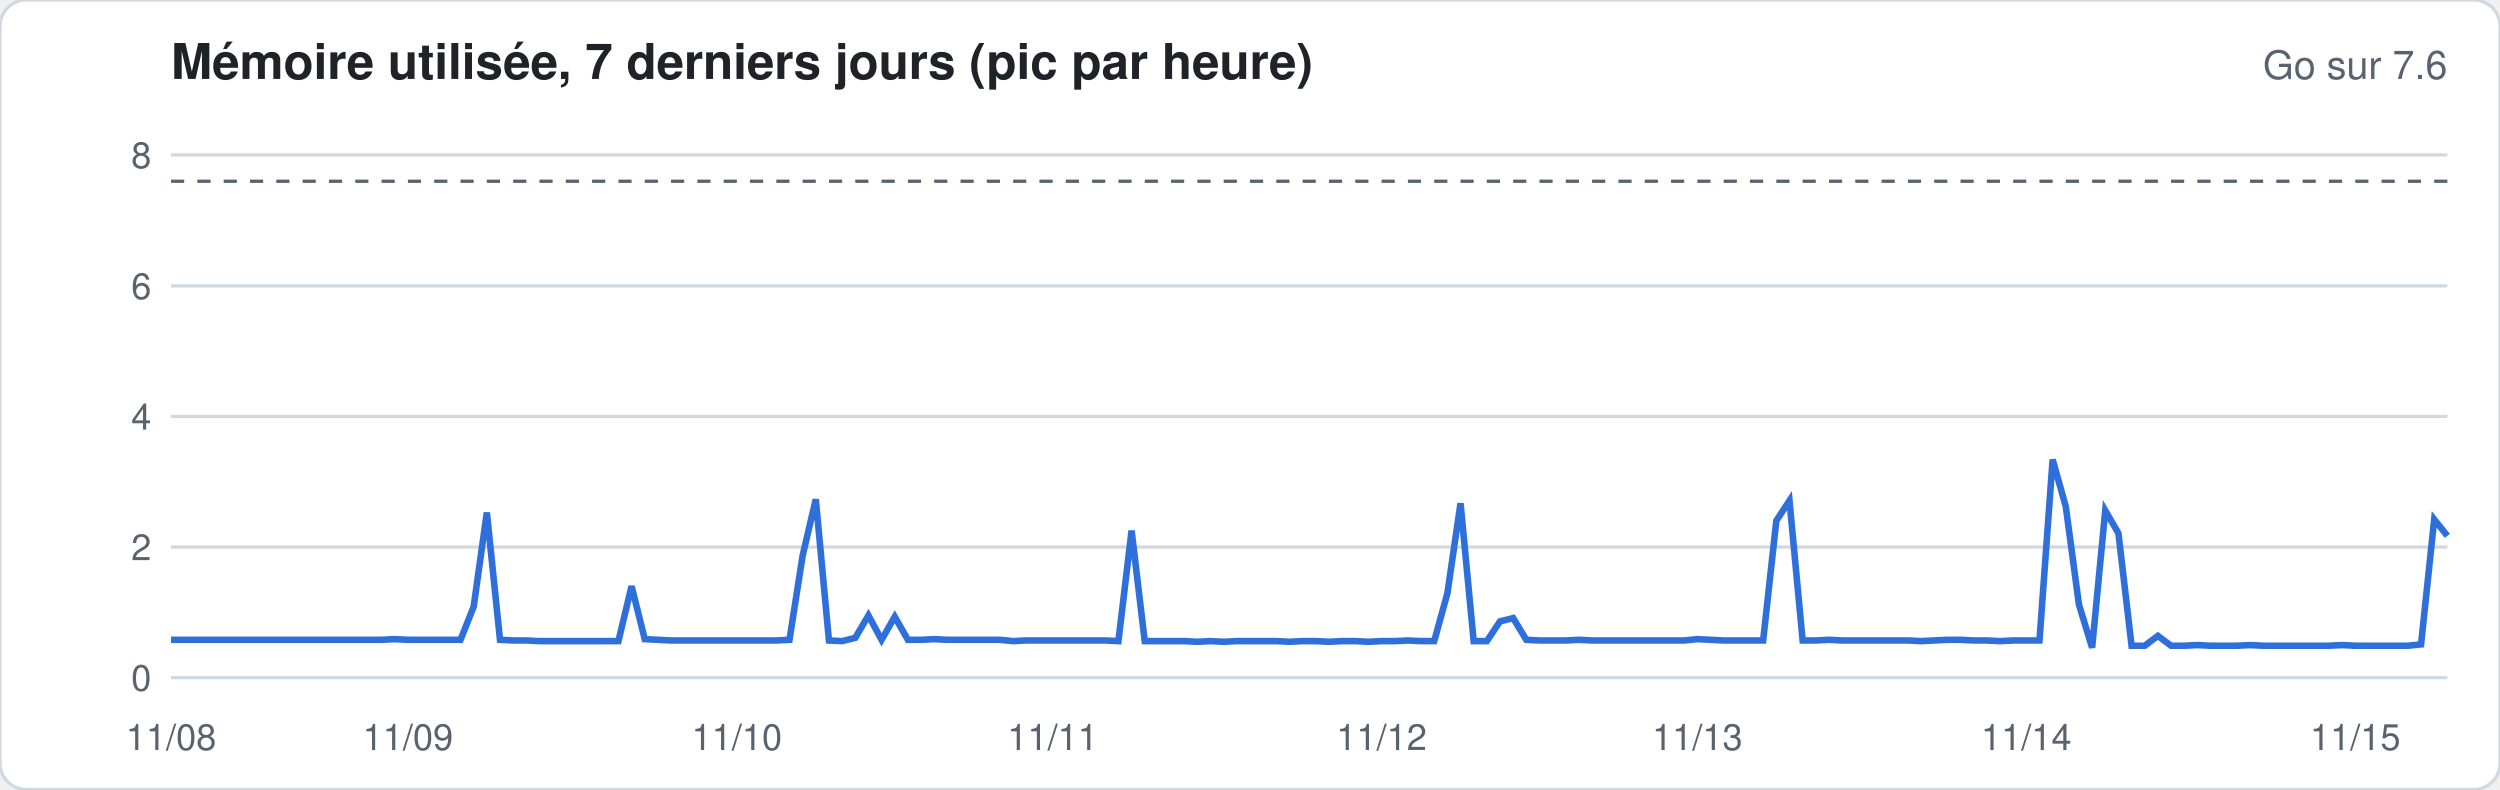
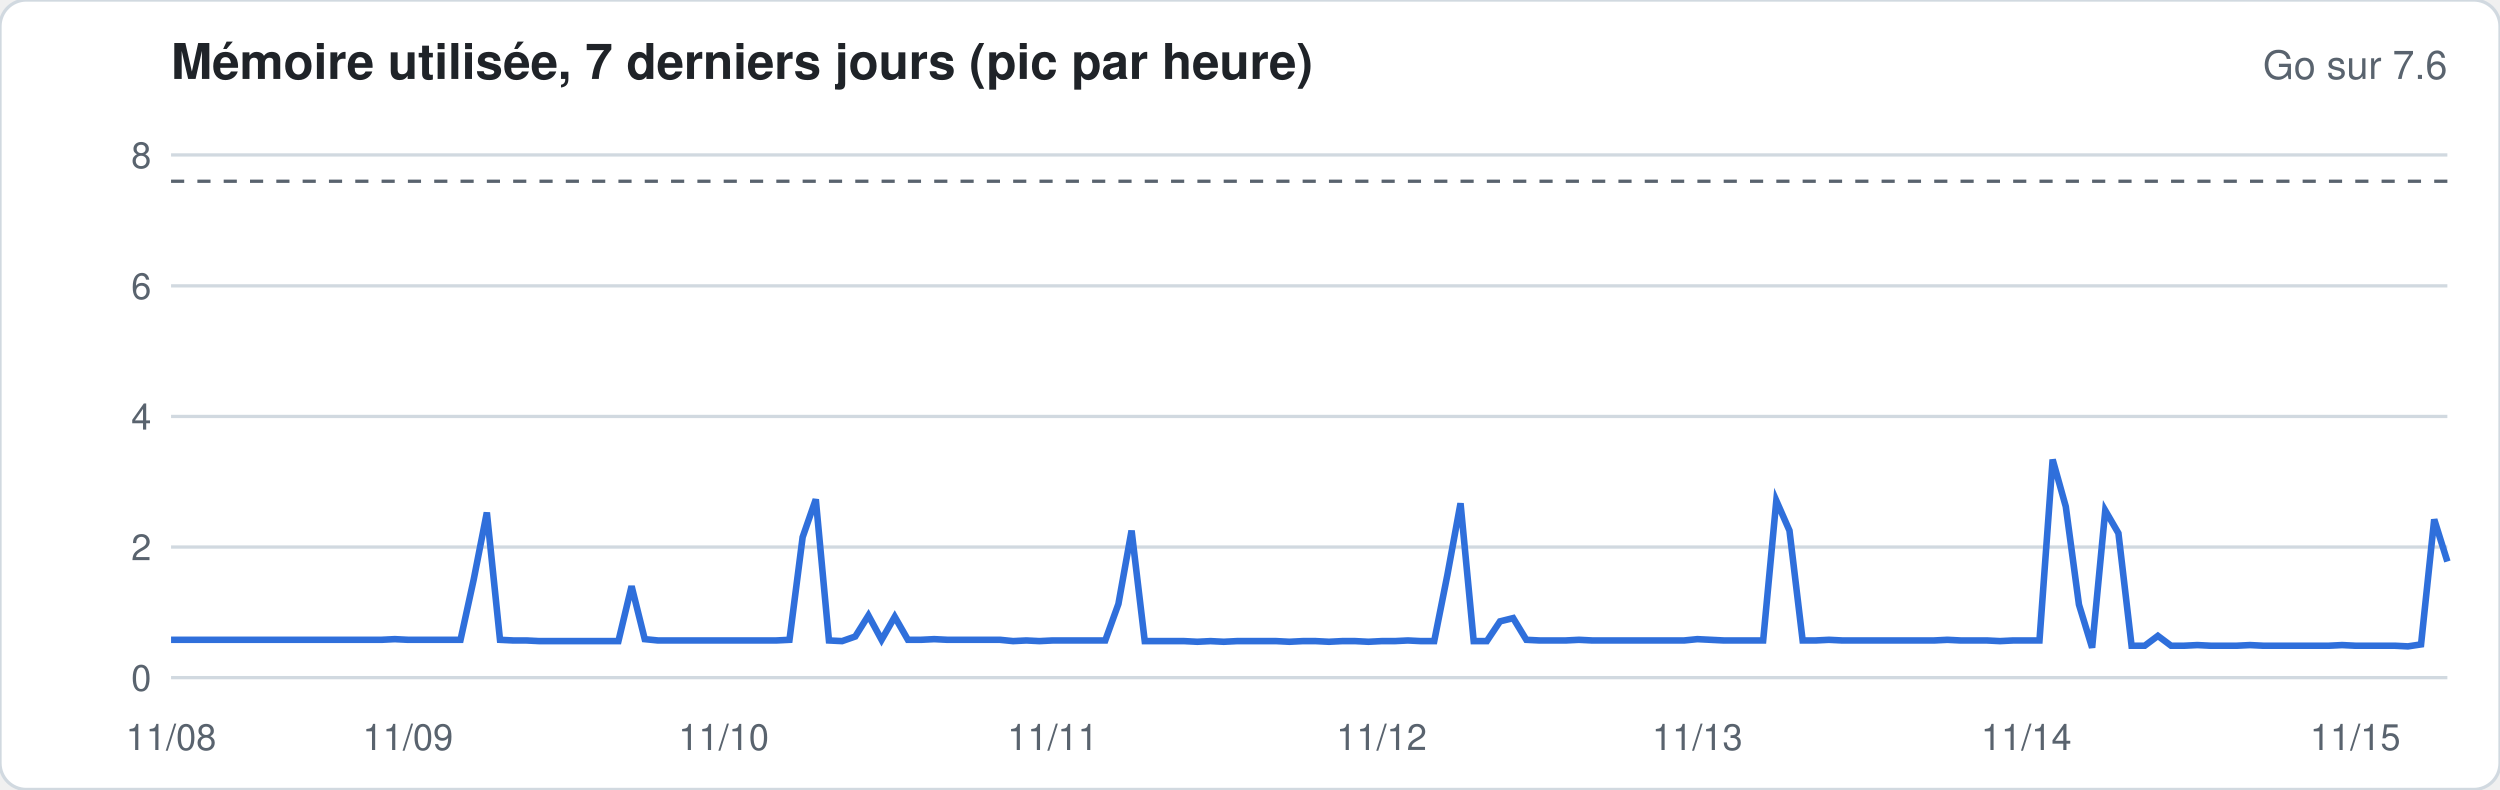
<svg xmlns="http://www.w3.org/2000/svg" width="760" height="240" viewBox="0 0 760 240" font-family="-apple-system,Segoe UI,Helvetica,Arial,sans-serif">
  <rect width="760" height="240" rx="8" fill="#ffffff" stroke="#d1d9e0" />
  <text x="52" y="24" font-size="15" font-weight="600" fill="#1f2328">Mémoire utilisée, 7 derniers jours (pic par heure)</text>
  <text x="744" y="24" font-size="12" fill="#59636e" text-anchor="end">Go sur 7.6</text>
  <line x1="52" x2="744" y1="206.0" y2="206.0" stroke="#d1d9e0" stroke-width="1" />
  <text x="46" y="210.0" font-size="11" fill="#59636e" text-anchor="end">0</text>
  <line x1="52" x2="744" y1="166.3" y2="166.3" stroke="#d1d9e0" stroke-width="1" />
  <text x="46" y="170.3" font-size="11" fill="#59636e" text-anchor="end">2</text>
  <line x1="52" x2="744" y1="126.6" y2="126.6" stroke="#d1d9e0" stroke-width="1" />
  <text x="46" y="130.6" font-size="11" fill="#59636e" text-anchor="end">4</text>
  <line x1="52" x2="744" y1="86.9" y2="86.9" stroke="#d1d9e0" stroke-width="1" />
  <text x="46" y="90.9" font-size="11" fill="#59636e" text-anchor="end">6</text>
  <line x1="52" x2="744" y1="47.1" y2="47.1" stroke="#d1d9e0" stroke-width="1" />
  <text x="46" y="51.1" font-size="11" fill="#59636e" text-anchor="end">8</text>
  <line x1="52" x2="744" y1="55.1" y2="55.1" stroke="#59636e" stroke-dasharray="4 4" />
-   <polyline fill="none" stroke="#2f6fdb" stroke-width="2" points="52.0,194.5 56.0,194.5 60.0,194.5 64.0,194.5 68.0,194.5 72.0,194.5 76.0,194.5 80.0,194.5 84.0,194.5 88.0,194.5 92.0,194.5 96.0,194.5 100.0,194.5 104.0,194.5 108.0,194.5 112.0,194.5 116.0,194.5 120.0,194.3 124.0,194.5 128.0,194.5 132.0,194.5 136.0,194.5 140.0,194.5 144.0,184.4 148.0,155.8 152.0,194.5 156.0,194.7 160.0,194.7 164.0,194.9 168.0,194.9 172.0,194.9 176.0,194.9 180.0,194.9 184.0,194.9 188.0,194.9 192.0,178.2 196.0,194.3 200.0,194.5 204.0,194.7 208.0,194.7 212.0,194.7 216.0,194.7 220.0,194.7 224.0,194.7 228.0,194.7 232.0,194.7 236.0,194.7 240.0,194.5 244.0,168.9 248.0,151.8 252.0,194.7 256.0,194.9 260.0,193.9 264.0,187.1 268.0,194.5 272.0,187.5 276.0,194.5 280.0,194.5 284.0,194.3 288.0,194.5 292.0,194.5 296.0,194.5 300.0,194.5 304.0,194.5 308.0,194.9 312.0,194.7 316.0,194.7 320.0,194.7 324.0,194.7 328.0,194.7 332.0,194.7 336.0,194.7 340.0,194.9 344.0,161.3 348.0,194.9 352.0,194.9 356.0,194.9 360.0,194.9 364.0,195.1 368.0,194.9 372.0,195.1 376.0,194.9 380.0,194.9 384.0,194.9 388.0,194.9 392.0,195.1 396.0,194.9 400.0,194.9 404.0,195.1 408.0,194.9 412.0,194.9 416.0,195.1 420.0,194.9 424.0,194.9 428.0,194.7 432.0,194.9 436.0,194.9 440.0,180.4 444.0,153.0 448.0,194.9 452.0,194.9 456.0,188.9 460.0,187.9 464.0,194.5 468.0,194.7 472.0,194.7 476.0,194.7 480.0,194.5 484.0,194.7 488.0,194.7 492.0,194.7 496.0,194.7 500.0,194.7 504.0,194.7 508.0,194.7 512.0,194.7 516.0,194.3 520.0,194.5 524.0,194.7 528.0,194.7 532.0,194.7 536.0,194.7 540.0,158.3 544.0,152.2 548.0,194.7 552.0,194.7 556.0,194.5 560.0,194.7 564.0,194.7 568.0,194.7 572.0,194.7 576.0,194.7 580.0,194.7 584.0,194.9 588.0,194.7 592.0,194.5 596.0,194.5 600.0,194.7 604.0,194.7 608.0,194.9 612.0,194.7 616.0,194.7 620.0,194.7 624.0,139.7 628.0,154.0 632.0,183.8 636.0,196.9 640.0,155.2 644.0,162.1 648.0,196.3 652.0,196.3 656.0,193.3 660.0,196.3 664.0,196.3 668.0,196.1 672.0,196.3 676.0,196.3 680.0,196.3 684.0,196.1 688.0,196.3 692.0,196.3 696.0,196.3 700.0,196.3 704.0,196.3 708.0,196.3 712.0,196.1 716.0,196.3 720.0,196.3 724.0,196.3 728.0,196.3 732.0,196.3 736.0,195.9 740.0,157.9 744.0,162.9" />
+   <polyline fill="none" stroke="#2f6fdb" stroke-width="2" points="52.0,194.5 56.0,194.5 60.0,194.5 64.0,194.5 68.0,194.5 72.0,194.5 76.0,194.5 80.0,194.5 84.0,194.5 88.0,194.5 92.0,194.5 96.0,194.5 100.0,194.5 104.0,194.5 108.0,194.5 112.0,194.5 116.0,194.5 120.0,194.3 124.0,194.5 128.0,194.5 132.0,194.5 136.0,194.5 140.0,194.5 144.0,176.2 148.0,155.8 152.0,194.5 156.0,194.7 160.0,194.7 164.0,194.9 168.0,194.9 172.0,194.9 176.0,194.9 180.0,194.9 184.0,194.9 188.0,194.9 192.0,178.2 196.0,194.3 200.0,194.7 204.0,194.7 208.0,194.7 212.0,194.7 216.0,194.7 220.0,194.7 224.0,194.7 228.0,194.7 232.0,194.7 236.0,194.7 240.0,194.5 244.0,163.3 248.0,151.8 252.0,194.7 256.0,194.9 260.0,193.5 264.0,187.1 268.0,194.5 272.0,187.5 276.0,194.5 280.0,194.5 284.0,194.3 288.0,194.5 292.0,194.5 296.0,194.5 300.0,194.5 304.0,194.5 308.0,194.9 312.0,194.7 316.0,194.9 320.0,194.7 324.0,194.7 328.0,194.7 332.0,194.7 336.0,194.7 340.0,183.6 344.0,161.3 348.0,194.9 352.0,194.9 356.0,194.9 360.0,194.9 364.0,195.1 368.0,194.9 372.0,195.1 376.0,194.9 380.0,194.9 384.0,194.9 388.0,194.9 392.0,195.1 396.0,194.9 400.0,194.9 404.0,195.1 408.0,194.9 412.0,194.9 416.0,195.1 420.0,194.9 424.0,194.9 428.0,194.7 432.0,194.9 436.0,194.9 440.0,174.8 444.0,153.0 448.0,194.9 452.0,194.9 456.0,188.9 460.0,187.9 464.0,194.5 468.0,194.7 472.0,194.7 476.0,194.7 480.0,194.5 484.0,194.7 488.0,194.7 492.0,194.7 496.0,194.7 500.0,194.7 504.0,194.7 508.0,194.7 512.0,194.7 516.0,194.3 520.0,194.5 524.0,194.7 528.0,194.7 532.0,194.7 536.0,194.7 540.0,152.2 544.0,161.3 548.0,194.7 552.0,194.7 556.0,194.5 560.0,194.7 564.0,194.7 568.0,194.7 572.0,194.7 576.0,194.7 580.0,194.7 584.0,194.7 588.0,194.7 592.0,194.5 596.0,194.7 600.0,194.7 604.0,194.7 608.0,194.9 612.0,194.7 616.0,194.7 620.0,194.7 624.0,139.7 628.0,154.0 632.0,183.8 636.0,196.9 640.0,155.2 644.0,162.1 648.0,196.3 652.0,196.3 656.0,193.3 660.0,196.3 664.0,196.3 668.0,196.1 672.0,196.3 676.0,196.3 680.0,196.3 684.0,196.1 688.0,196.3 692.0,196.3 696.0,196.3 700.0,196.3 704.0,196.3 708.0,196.3 712.0,196.1 716.0,196.3 720.0,196.3 724.0,196.3 728.0,196.3 732.0,196.5 736.0,195.9 740.0,157.9 744.0,170.7" />
  <text x="52.0" y="228" font-size="11" fill="#59636e" text-anchor="middle">11/08</text>
  <text x="124.0" y="228" font-size="11" fill="#59636e" text-anchor="middle">11/09</text>
-   <text x="224.0" y="228" font-size="11" fill="#59636e" text-anchor="middle">11/10</text>
+   <text x="220.0" y="228" font-size="11" fill="#59636e" text-anchor="middle">11/10</text>
  <text x="320.0" y="228" font-size="11" fill="#59636e" text-anchor="middle">11/11</text>
  <text x="420.0" y="228" font-size="11" fill="#59636e" text-anchor="middle">11/12</text>
  <text x="516.0" y="228" font-size="11" fill="#59636e" text-anchor="middle">11/13</text>
  <text x="616.0" y="228" font-size="11" fill="#59636e" text-anchor="middle">11/14</text>
  <text x="716.0" y="228" font-size="11" fill="#59636e" text-anchor="middle">11/15</text>
</svg>
